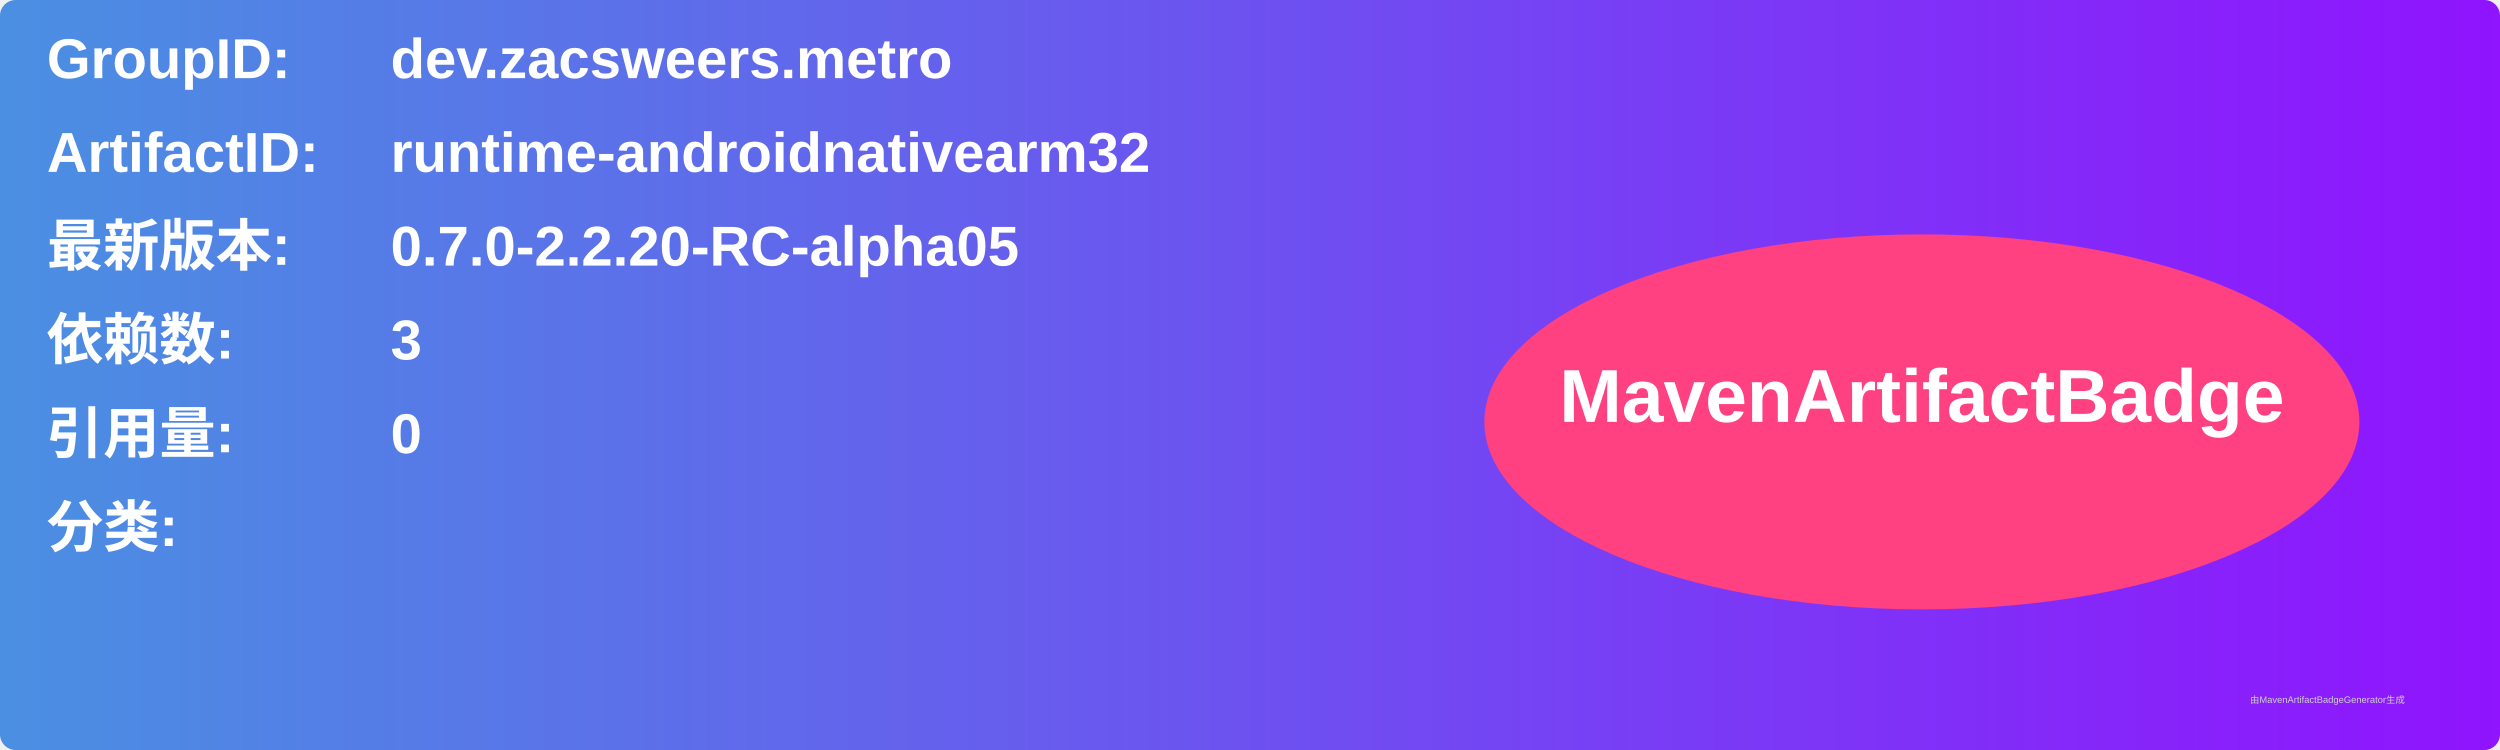
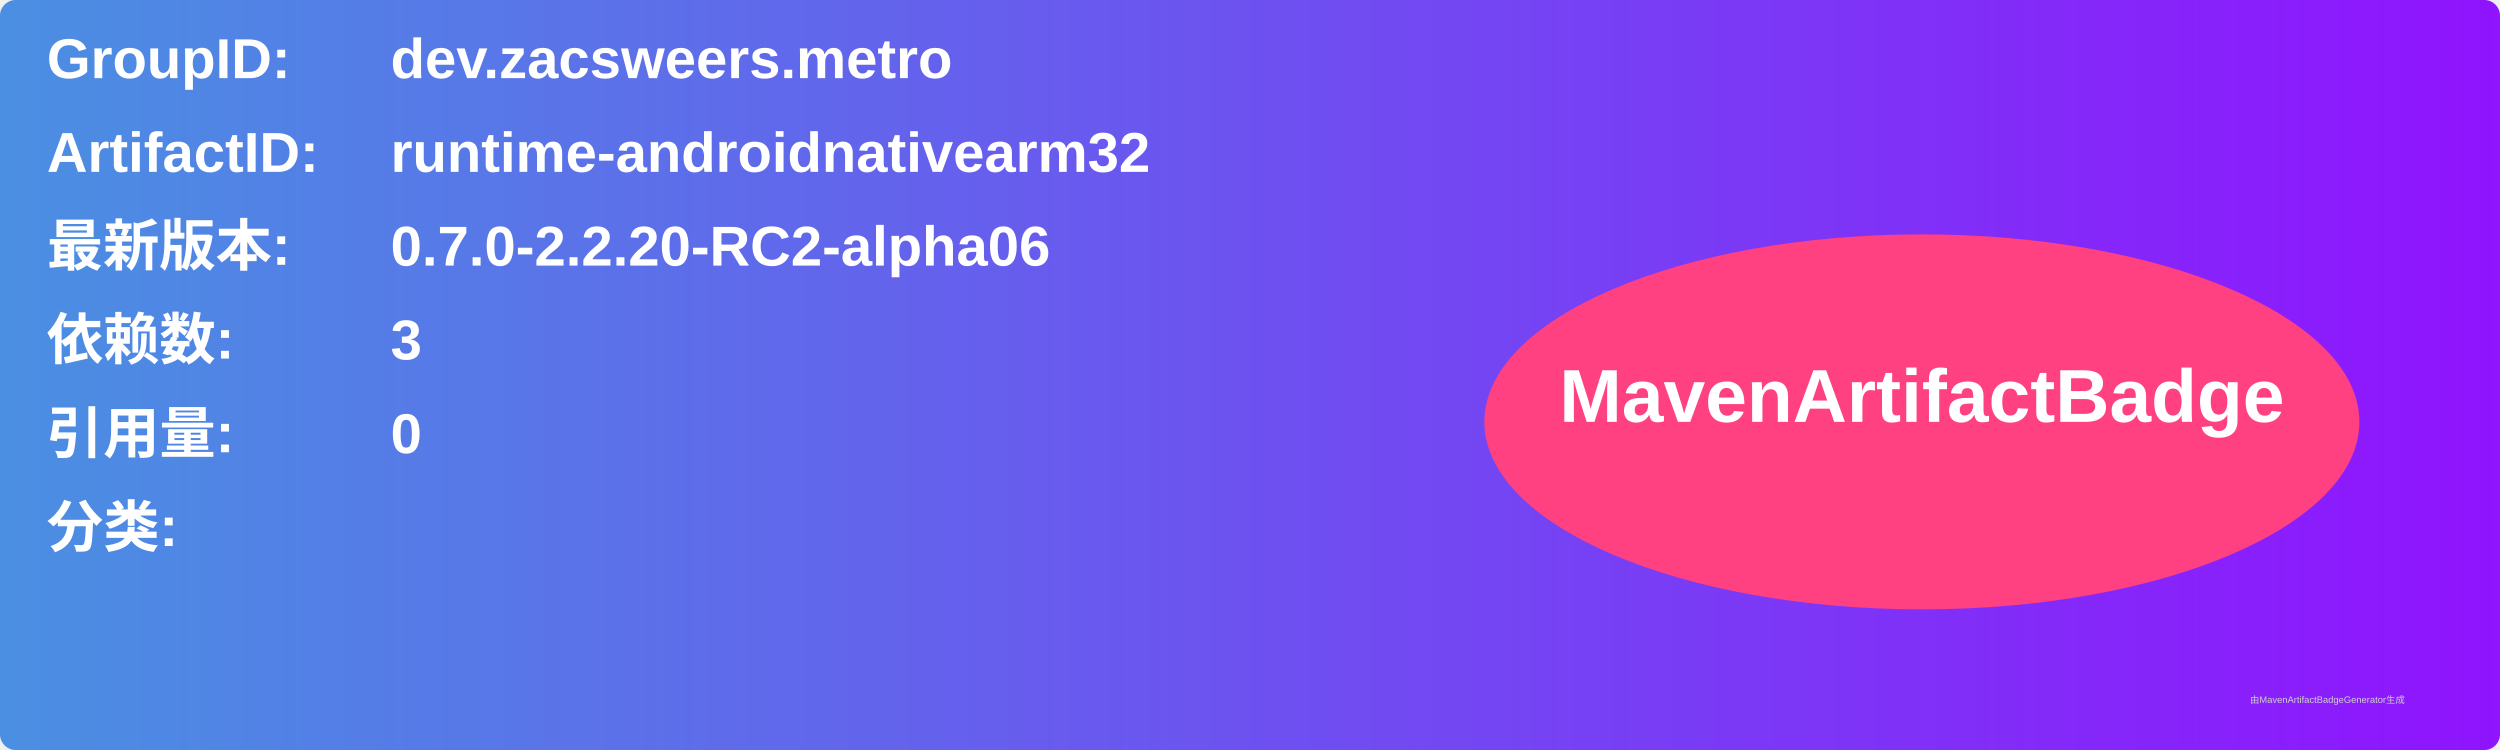
<svg xmlns="http://www.w3.org/2000/svg" width="800" height="240" viewBox="0 0 800 240">
  <linearGradient id="grad" x1="0%" y1="0%" x2="100%" y2="0%">
    <stop offset="0%" stop-color="#4a90e2" />
    <stop offset="100%" stop-color="#9013fe" />
  </linearGradient>
  <rect width="100%" height="100%" rx="5" ry="5" fill="url(#grad)" />
  <g transform="translate(15, 15)">
    <text x="0" y="10" font-family="Arial" font-size="18" fill="white" font-weight="bold" width="260">GroupID:</text>
    <text x="110" y="10" font-family="Arial" font-size="18" fill="white" font-weight="bold" width="460">dev.zacsweers.metro</text>
    <text x="0" y="40" font-family="Arial" font-size="18" fill="white" font-weight="bold" width="260">ArtifactID:</text>
    <text x="110" y="40" font-family="Arial" font-size="18" fill="white" font-weight="bold" width="460">runtime-androidnativearm32</text>
    <text x="0" y="70" font-family="Arial" font-size="18" fill="white" font-weight="bold">最新版本:</text>
    <text x="110" y="70" font-family="Arial" font-size="18" fill="white" font-weight="bold">
-       <tspan font-weight="bold">0.7.0-2.2.20-RC-alpha05</tspan>
+       <tspan font-weight="bold">0.7.0-2.2.20-RC2-alpha06</tspan>
    </text>
    <text x="0" y="100" font-family="Arial" font-size="18" fill="white" font-weight="bold">依赖数: </text>
    <text x="110" y="100" font-family="Arial" font-size="18" fill="white">
      <tspan font-weight="bold">3</tspan>
    </text>
    <text x="0" y="130" font-family="Arial" font-size="18" fill="white" font-weight="bold">引用量: </text>
    <text x="110" y="130" font-family="Arial" font-size="18" fill="white">
      <tspan font-weight="bold">0</tspan>
    </text>
    <text x="0" y="160" font-family="Arial" font-size="18" fill="white" font-weight="bold">分类:</text>
    <text x="10" y="190" font-family="Arial" font-size="10" fill="white">
      <tspan font-weight="bold" />
    </text>
    <ellipse cx="600" cy="120" rx="140" ry="60" fill="#ff4081" />
    <text x="600" y="120" text-anchor="middle" font-family="Arial" font-size="24" fill="white" font-weight="bold">MavenArtifactBadge</text>
  </g>
  <text x="720" y="225" font-family="Arial" font-size="3" fill="#d0d0d0">由MavenArtifactBadgeGenerator生成</text>
</svg>
